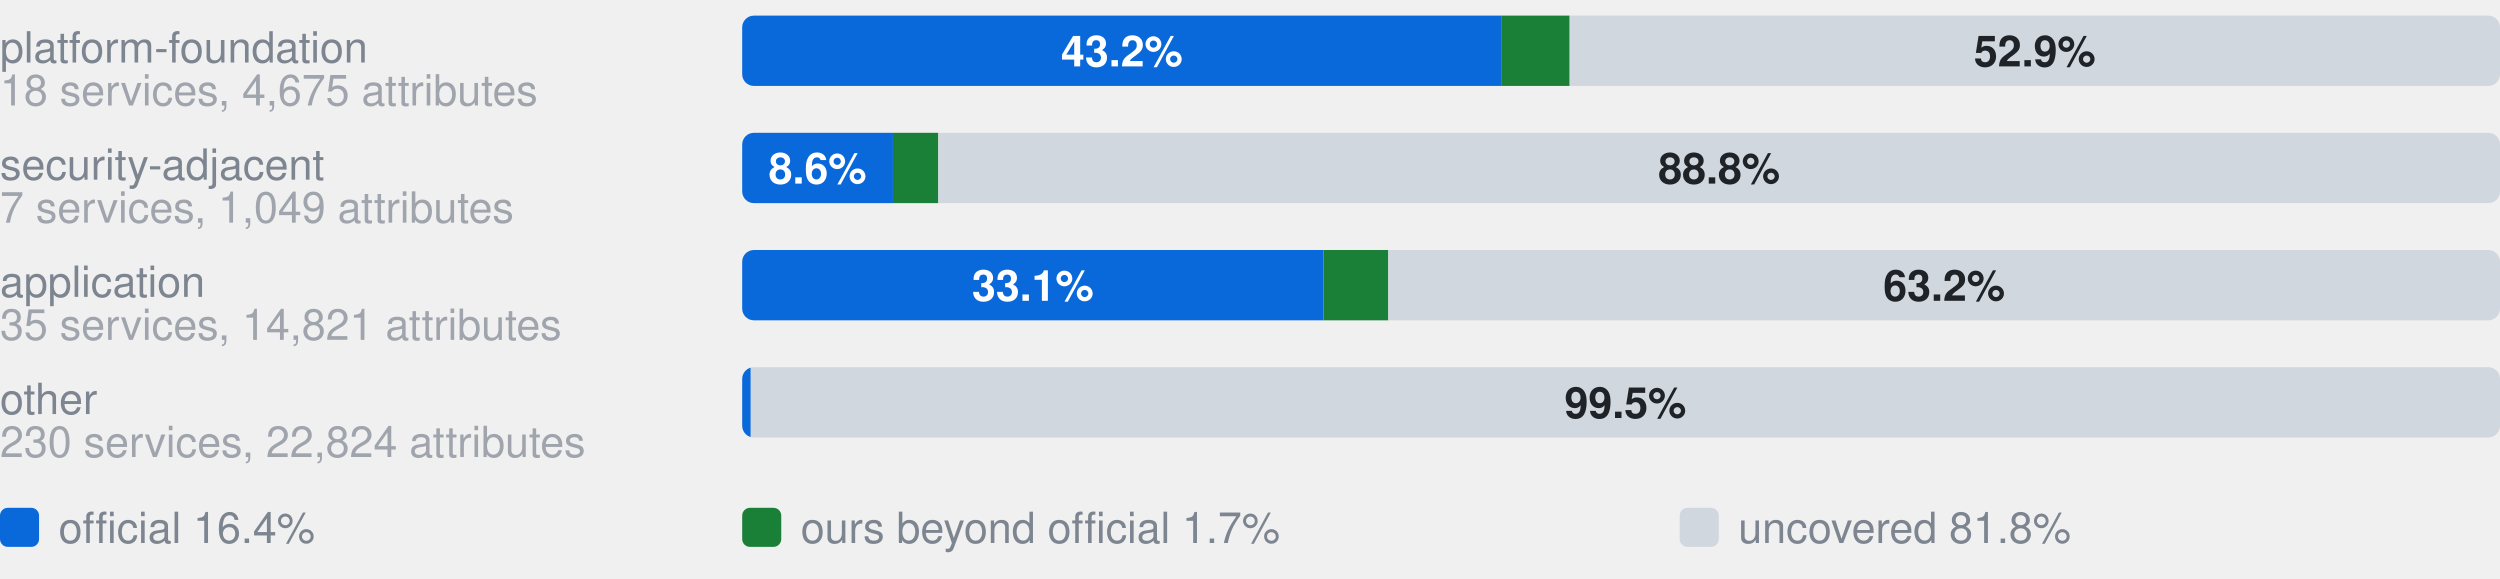
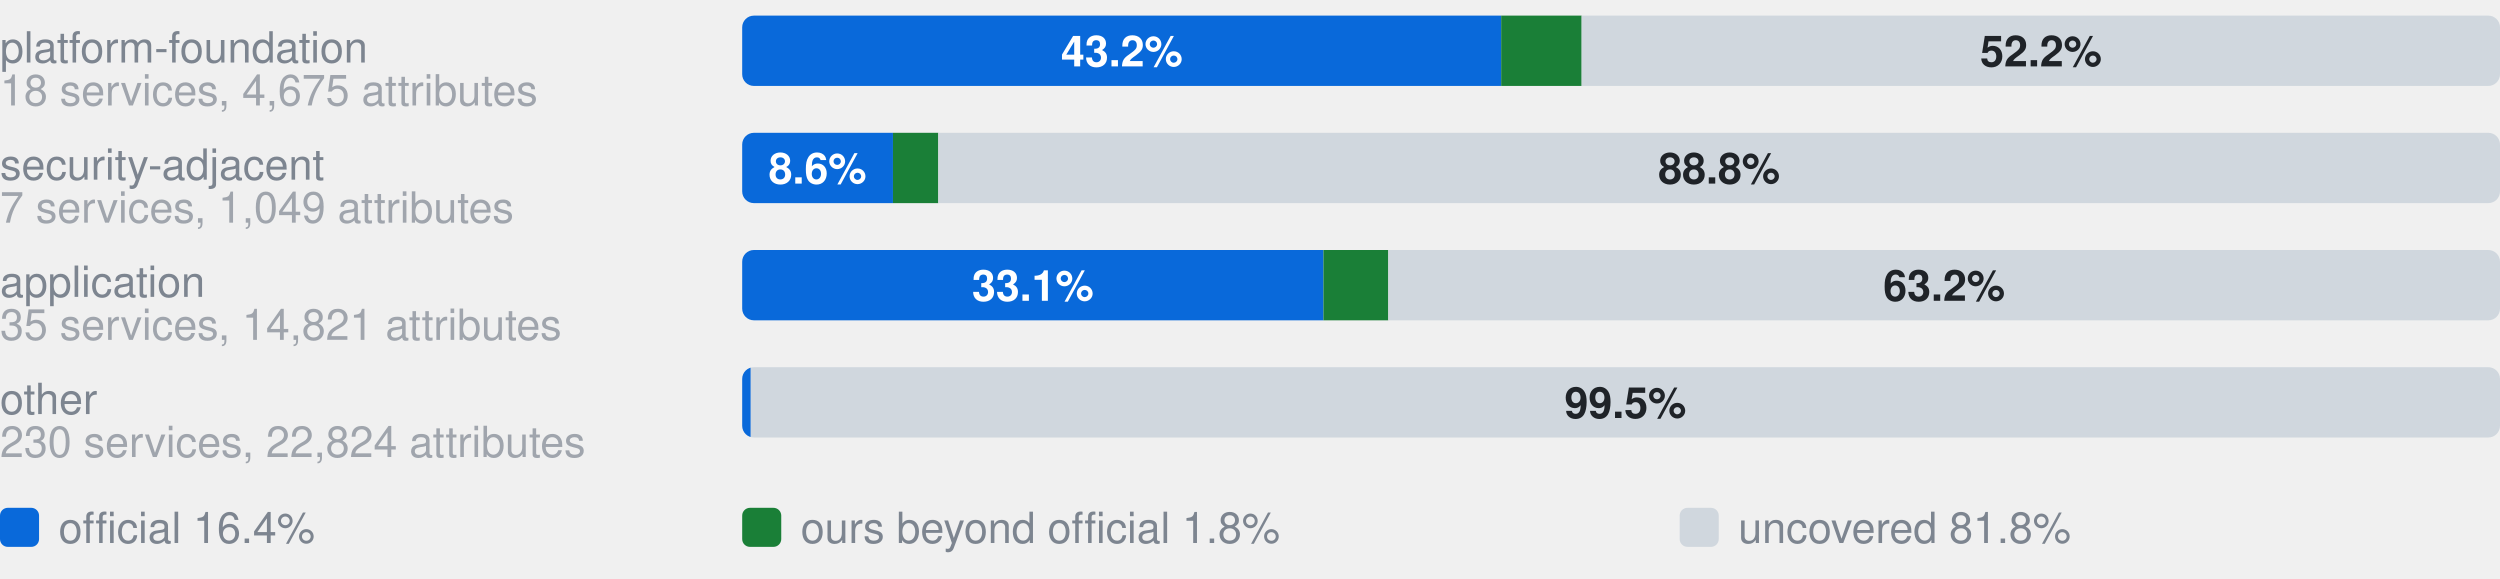
- <svg xmlns="http://www.w3.org/2000/svg" width="640" height="148" viewBox="0 0 640 148" role="img" aria-label="Coverage by category. platform-foundation, 18 services, 4,675 attributes: 43.2% official, 3.9% ours beyond official, 52.9% uncovered, of 4675 attributes; security-adjacent, 7 services, 1,049 attributes: 8.6% official, 2.6% ours beyond official, 88.8% uncovered, of 1049 attributes; application, 35 services, 14,821 attributes: 33.1% official, 3.7% ours beyond official, 63.2% uncovered, of 14821 attributes; other, 230 services, 22,824 attributes: 0.5% official, 0.0% ours beyond official, 99.5% uncovered, of 22824 attributes">
+ <svg xmlns="http://www.w3.org/2000/svg" width="640" height="148" viewBox="0 0 640 148" role="img" aria-label="Coverage by category. platform-foundation, 18 services, 4,675 attributes: 43.2% official, 4.6% ours beyond official, 52.2% uncovered, of 4675 attributes; security-adjacent, 7 services, 1,049 attributes: 8.6% official, 2.6% ours beyond official, 88.8% uncovered, of 1049 attributes; application, 35 services, 14,821 attributes: 33.1% official, 3.7% ours beyond official, 63.2% uncovered, of 14821 attributes; other, 230 services, 22,824 attributes: 0.5% official, 0.0% ours beyond official, 99.5% uncovered, of 22824 attributes">
  <style>text{font-family:-apple-system,BlinkMacSystemFont,"Segoe UI",Helvetica,Arial,sans-serif}.s{font-size:11px;font-weight:600}.t{font-size:11px;fill:#7d8590}.h{font-size:12px;font-weight:600;fill:#7d8590}</style>
  <text x="0" y="16.0" class="t">platform-foundation</text>
  <text x="0" y="27.0" class="t" opacity="0.7">18 services, 4,675 attributes</text>
  <clipPath id="g0">
    <rect x="190.0" y="4.0" width="450.0" height="18.0" rx="3" />
  </clipPath>
  <g clip-path="url(#g0)">
    <rect x="190.0" y="4.0" width="194.3" height="18.0" fill="#0969da" />
-     <rect x="384.3" y="4.0" width="17.5" height="18.0" fill="#1a7f37" />
-     <rect x="401.9" y="4.0" width="238.1" height="18.0" fill="#d0d7de" />
+     <rect x="384.3" y="4.0" width="20.6" height="18.0" fill="#1a7f37" />
+     <rect x="404.9" y="4.0" width="235.1" height="18.0" fill="#d0d7de" />
  </g>
  <text x="287.2" y="17.0" text-anchor="middle" fill="#fff" class="s">43.2%</text>
-   <text x="520.9" y="17.0" text-anchor="middle" fill="#1f2328" class="s">52.9%</text>
+   <text x="522.5" y="17.0" text-anchor="middle" fill="#1f2328" class="s">52.2%</text>
  <text x="0" y="46.0" class="t">security-adjacent</text>
  <text x="0" y="57.0" class="t" opacity="0.7">7 services, 1,049 attributes</text>
  <clipPath id="g1">
    <rect x="190.0" y="34.0" width="450.0" height="18.0" rx="3" />
  </clipPath>
  <g clip-path="url(#g1)">
    <rect x="190.0" y="34.0" width="38.6" height="18.0" fill="#0969da" />
    <rect x="228.6" y="34.0" width="11.6" height="18.0" fill="#1a7f37" />
    <rect x="240.2" y="34.0" width="399.8" height="18.0" fill="#d0d7de" />
  </g>
  <text x="209.3" y="47.0" text-anchor="middle" fill="#fff" class="s">8.6%</text>
  <text x="440.1" y="47.0" text-anchor="middle" fill="#1f2328" class="s">88.8%</text>
  <text x="0" y="76.0" class="t">application</text>
  <text x="0" y="87.0" class="t" opacity="0.7">35 services, 14,821 attributes</text>
  <clipPath id="g2">
    <rect x="190.0" y="64.0" width="450.0" height="18.0" rx="3" />
  </clipPath>
  <g clip-path="url(#g2)">
    <rect x="190.0" y="64.0" width="148.8" height="18.0" fill="#0969da" />
    <rect x="338.8" y="64.0" width="16.6" height="18.0" fill="#1a7f37" />
    <rect x="355.4" y="64.0" width="284.6" height="18.0" fill="#d0d7de" />
  </g>
  <text x="264.4" y="77.0" text-anchor="middle" fill="#fff" class="s">33.1%</text>
  <text x="497.7" y="77.0" text-anchor="middle" fill="#1f2328" class="s">63.2%</text>
  <text x="0" y="106.0" class="t">other</text>
  <text x="0" y="117.0" class="t" opacity="0.7">230 services, 22,824 attributes</text>
  <clipPath id="g3">
    <rect x="190.0" y="94.0" width="450.0" height="18.0" rx="3" />
  </clipPath>
  <g clip-path="url(#g3)">
    <rect x="190.0" y="94.0" width="2.2" height="18.0" fill="#0969da" />
    <rect x="192.2" y="94.0" width="0.0" height="18.0" fill="#1a7f37" />
    <rect x="192.2" y="94.0" width="447.8" height="18.0" fill="#d0d7de" />
  </g>
  <text x="416.1" y="107.0" text-anchor="middle" fill="#1f2328" class="s">99.5%</text>
  <rect x="0" y="130" width="10" height="10" rx="2" fill="#0969da" />
  <text x="15" y="139" class="t">official 16.4%</text>
  <rect x="190" y="130" width="10" height="10" rx="2" fill="#1a7f37" />
-   <text x="205" y="139" class="t">ours beyond official 1.7%</text>
+   <text x="205" y="139" class="t">ours beyond official 1.8%</text>
  <rect x="430" y="130" width="10" height="10" rx="2" fill="#d0d7de" />
  <text x="445" y="139" class="t">uncovered 81.8%</text>
</svg>
